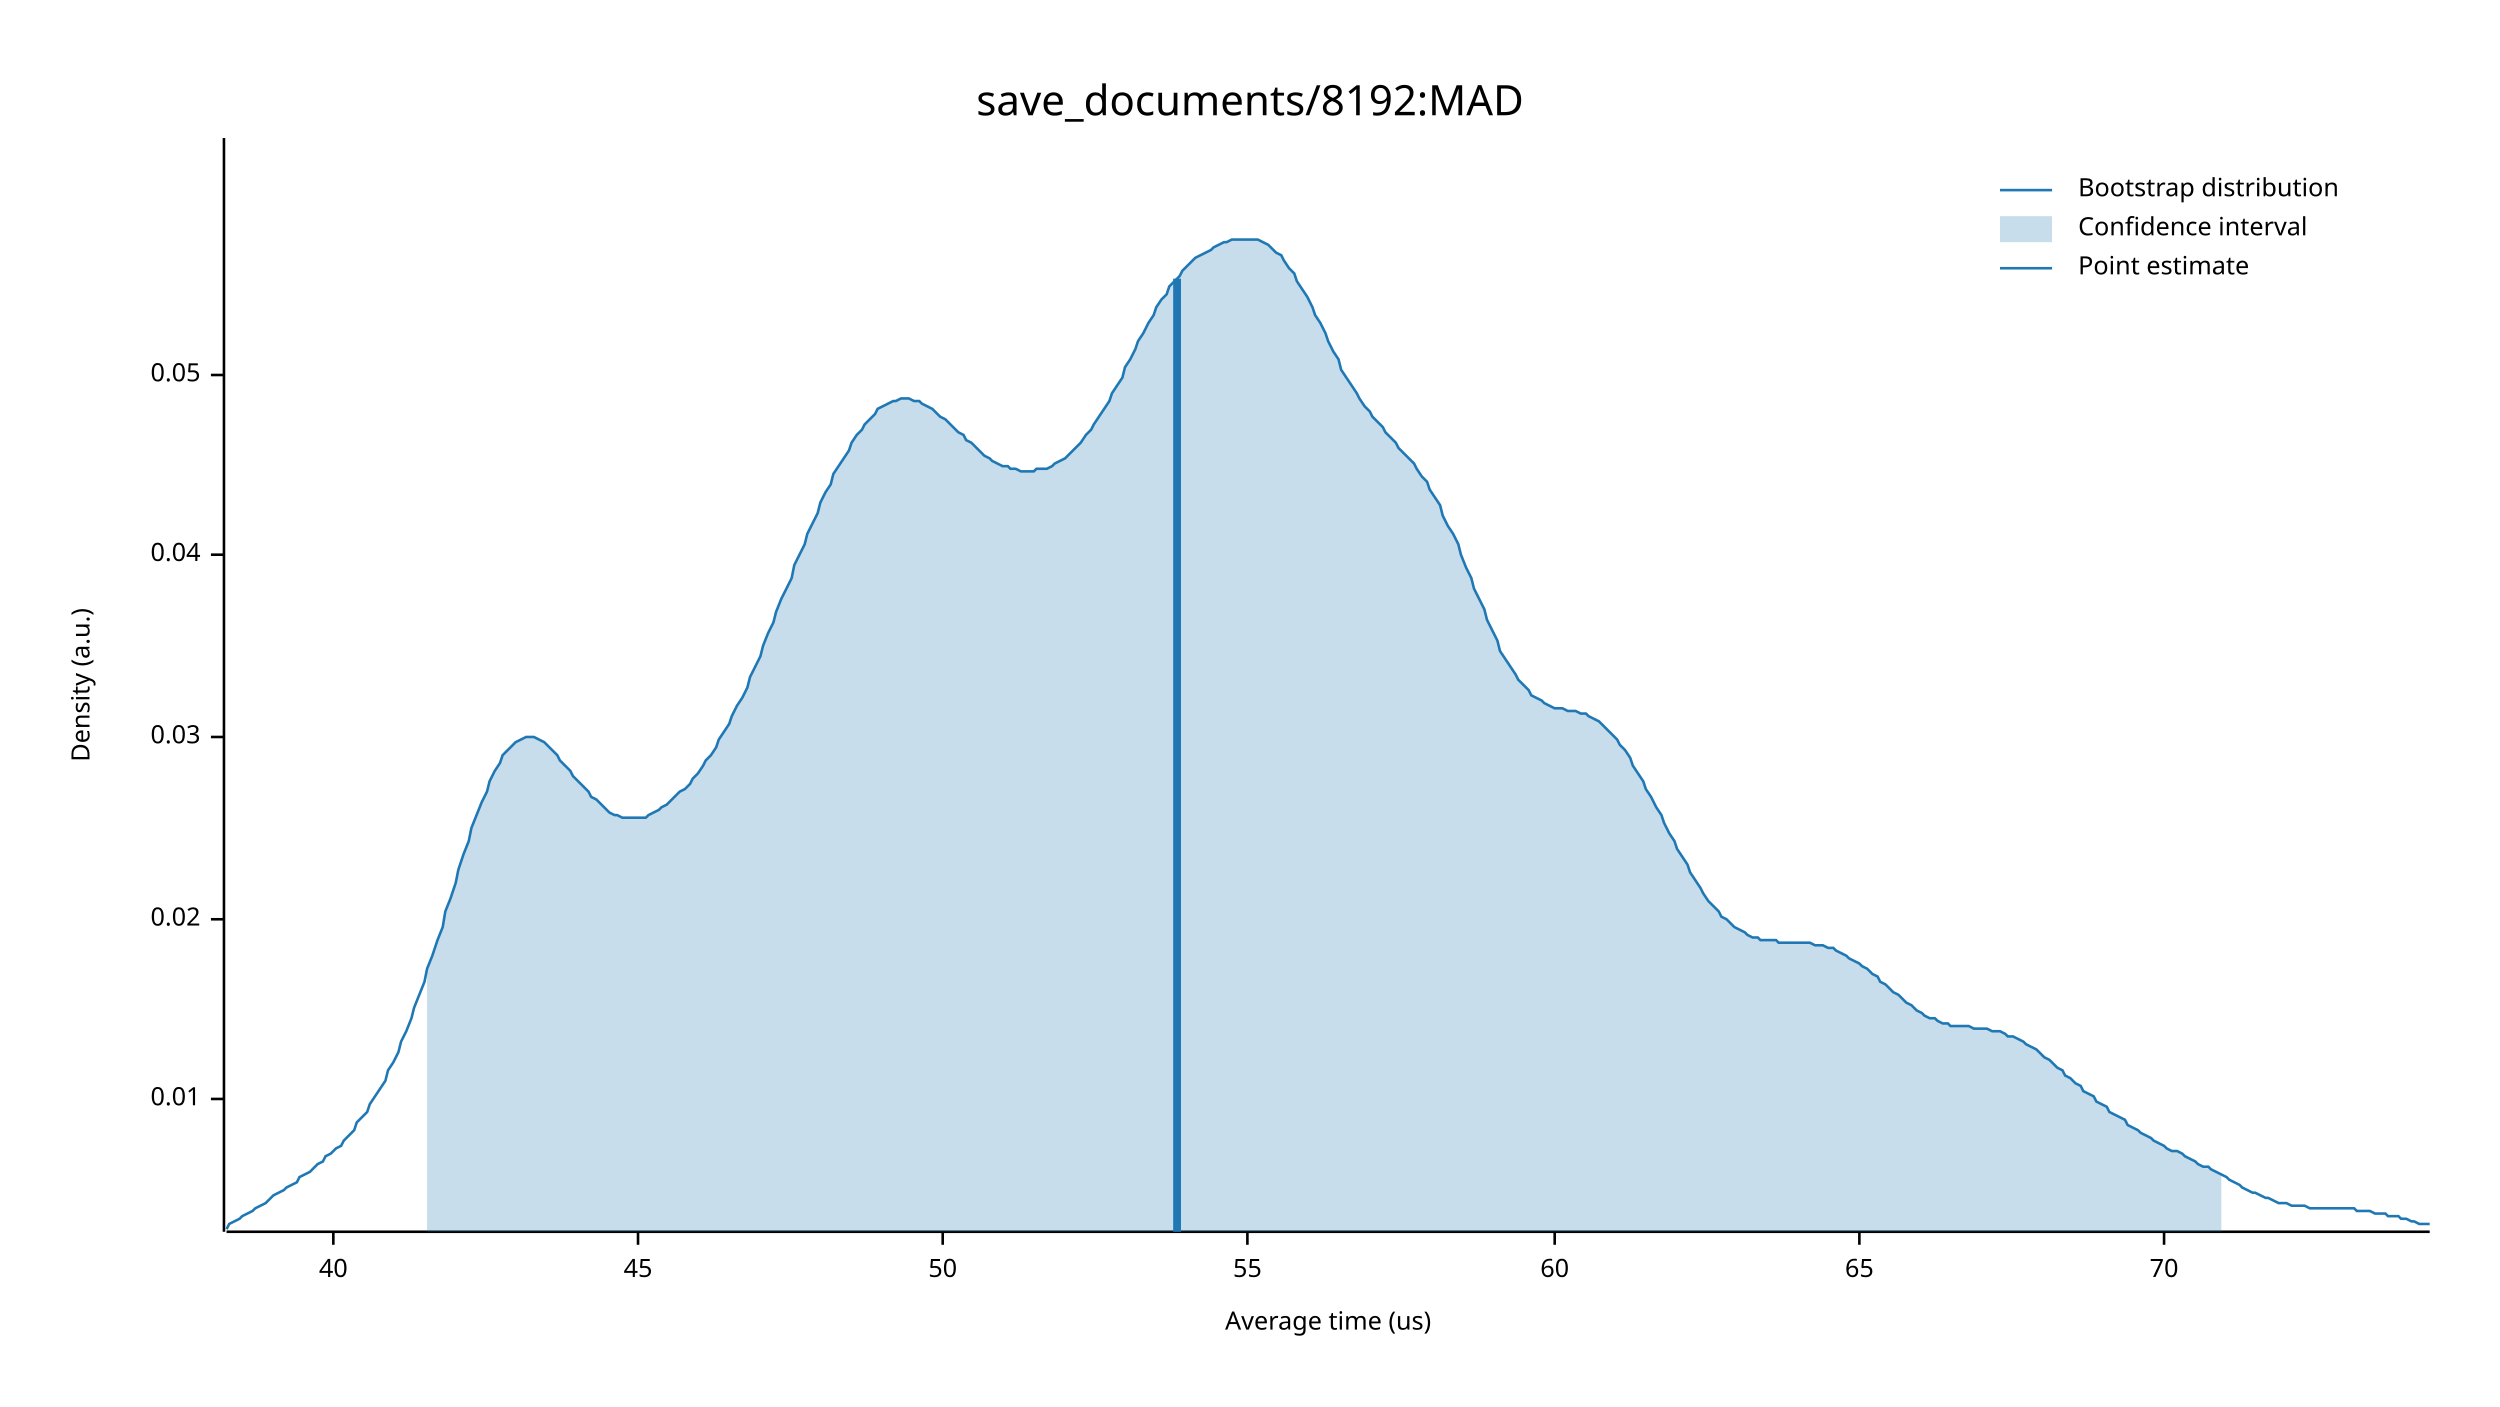
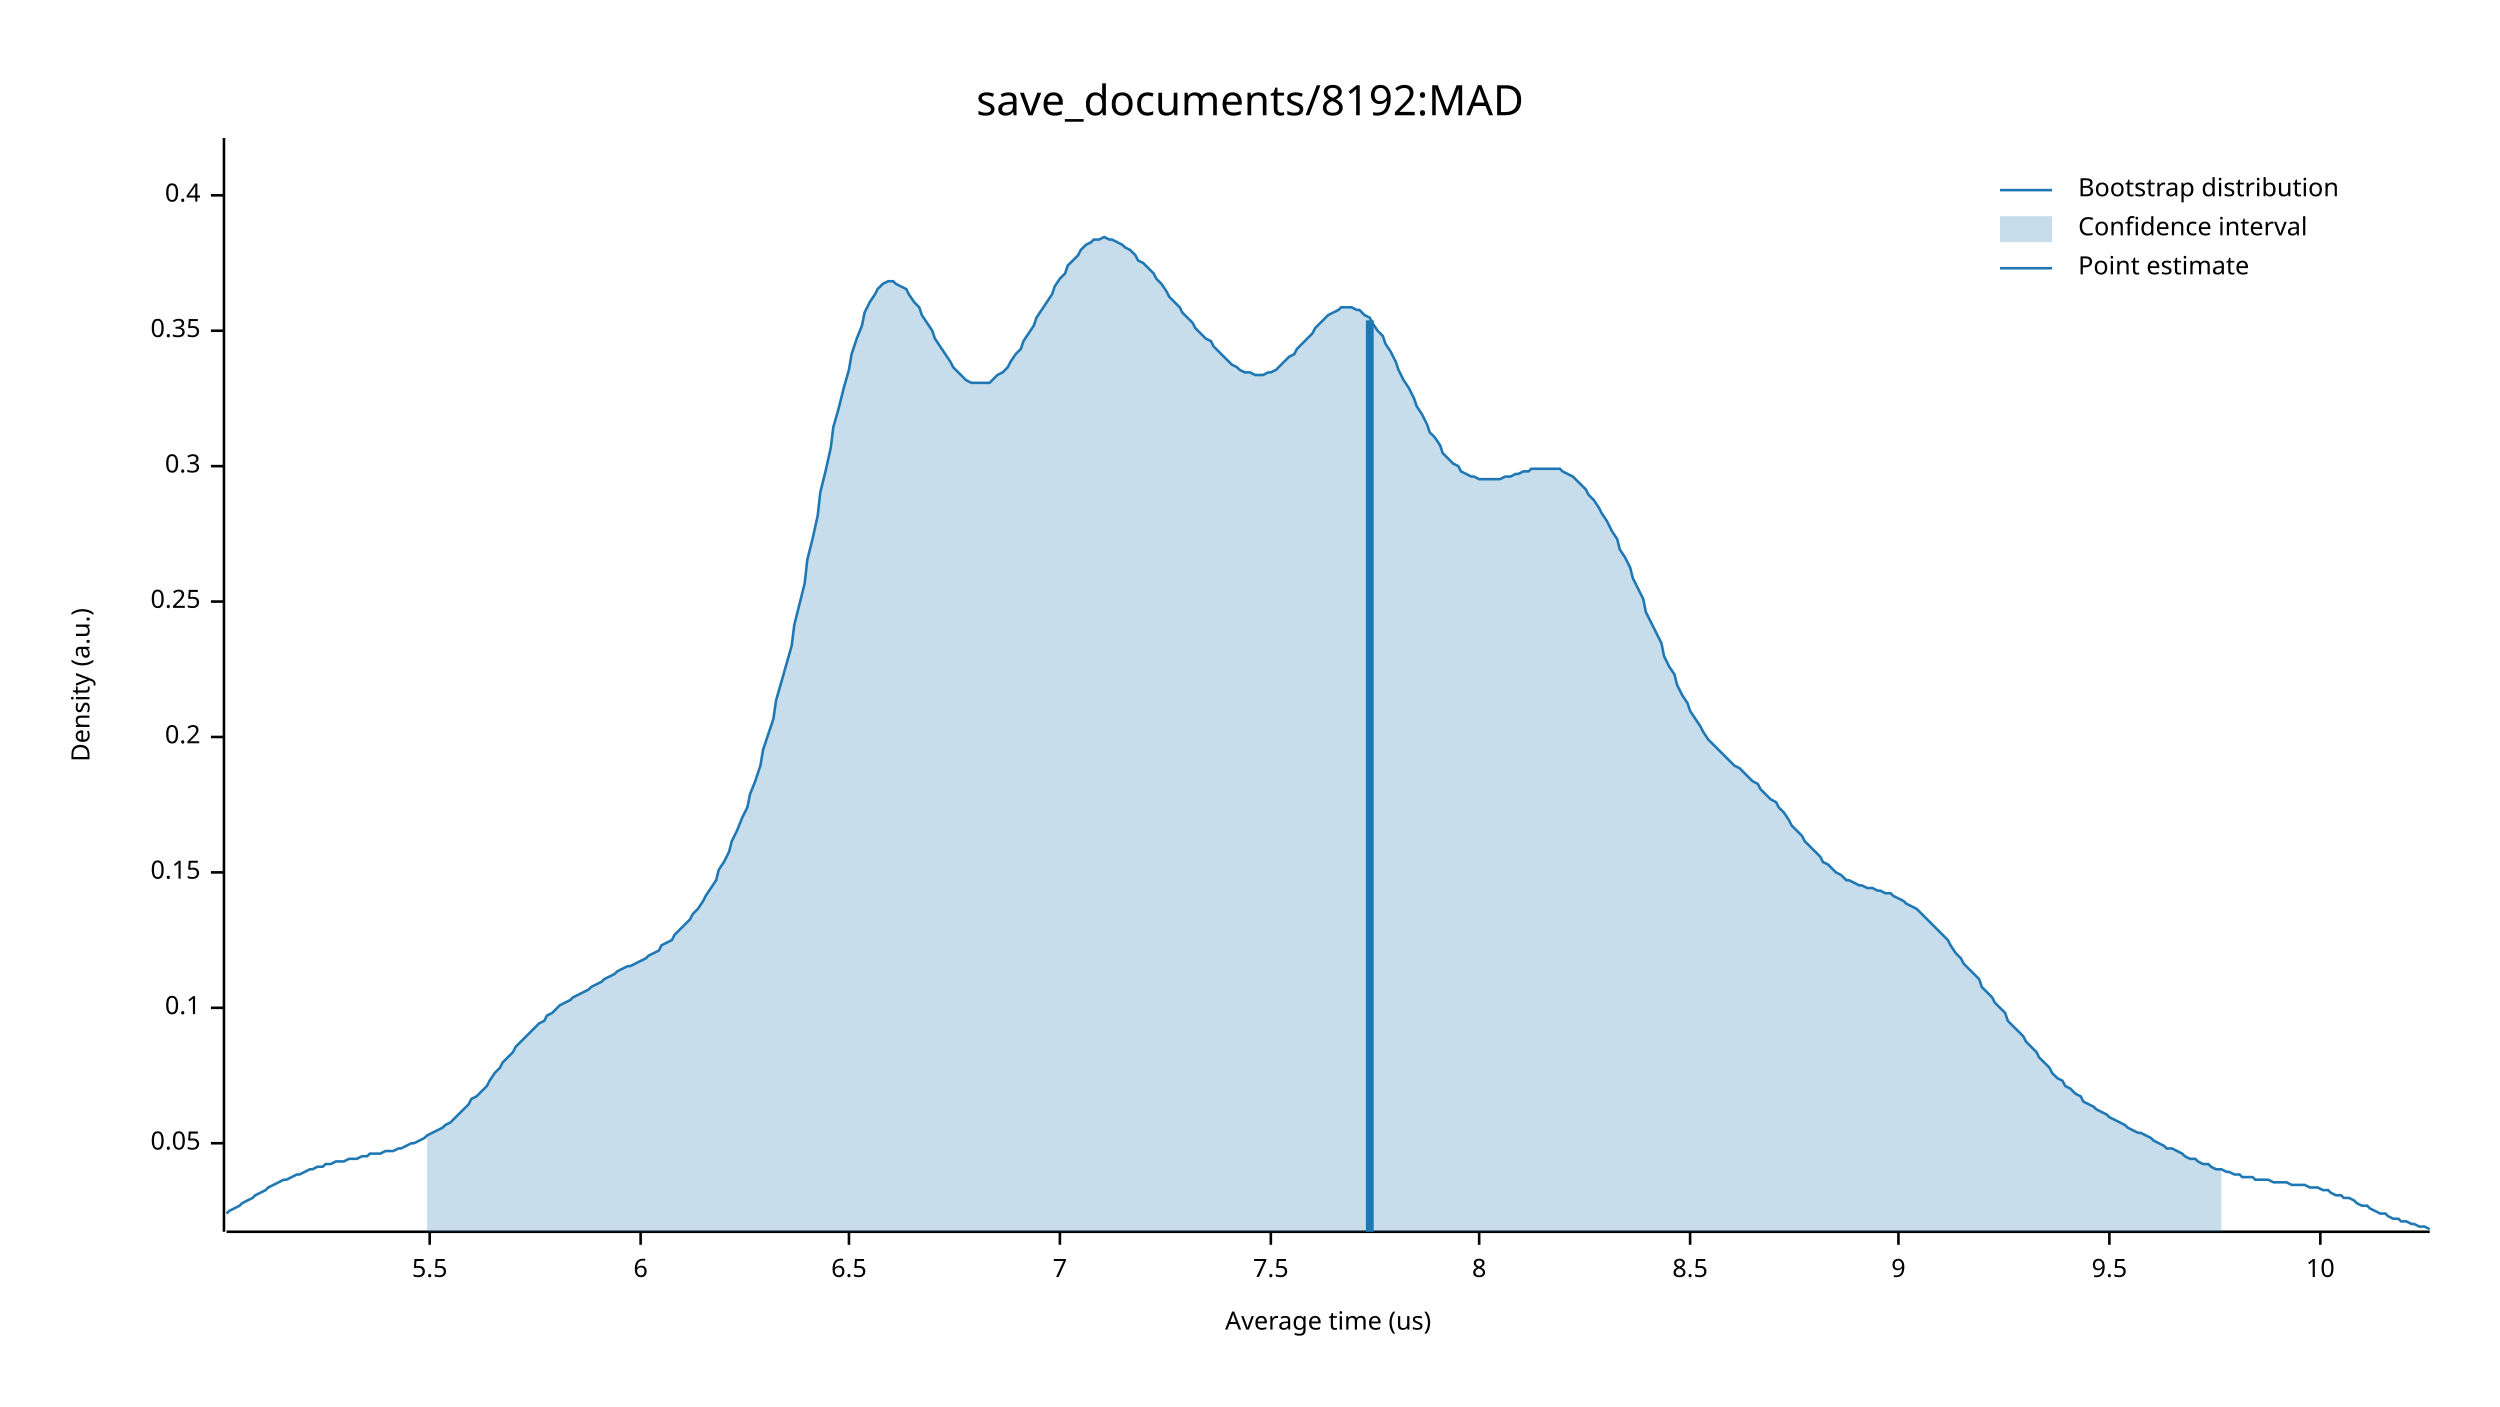
<svg xmlns="http://www.w3.org/2000/svg" width="960" height="540" viewBox="0 0 960 540">
  <text x="480" y="32" dy="0.76em" text-anchor="middle" font-family="sans-serif" font-size="16.129" opacity="1" fill="#000000">
save_documents/8192:MAD
</text>
  <text x="27" y="263" dy="0.76em" text-anchor="middle" font-family="sans-serif" font-size="9.677" opacity="1" fill="#000000" transform="rotate(270, 27, 263)">
Density (a.u.)
</text>
  <text x="510" y="513" dy="-0.5ex" text-anchor="middle" font-family="sans-serif" font-size="9.677" opacity="1" fill="#000000">
Average time (us)
</text>
  <polyline fill="none" opacity="1" stroke="#000000" stroke-width="1" points="86,53 86,473 " />
-   <text x="77" y="422" dy="0.5ex" text-anchor="end" font-family="sans-serif" font-size="9.677" opacity="1" fill="#000000">
- 0.01
+   <text x="77" y="439" dy="0.5ex" text-anchor="end" font-family="sans-serif" font-size="9.677" opacity="1" fill="#000000">
+ 0.05
</text>
-   <polyline fill="none" opacity="1" stroke="#000000" stroke-width="1" points="81,422 86,422 " />
-   <text x="77" y="353" dy="0.5ex" text-anchor="end" font-family="sans-serif" font-size="9.677" opacity="1" fill="#000000">
- 0.02
+   <polyline fill="none" opacity="1" stroke="#000000" stroke-width="1" points="81,439 86,439 " />
+   <text x="77" y="387" dy="0.5ex" text-anchor="end" font-family="sans-serif" font-size="9.677" opacity="1" fill="#000000">
+ 0.1
</text>
-   <polyline fill="none" opacity="1" stroke="#000000" stroke-width="1" points="81,353 86,353 " />
+   <polyline fill="none" opacity="1" stroke="#000000" stroke-width="1" points="81,387 86,387 " />
+   <text x="77" y="335" dy="0.5ex" text-anchor="end" font-family="sans-serif" font-size="9.677" opacity="1" fill="#000000">
+ 0.15
+ </text>
+   <polyline fill="none" opacity="1" stroke="#000000" stroke-width="1" points="81,335 86,335 " />
  <text x="77" y="283" dy="0.5ex" text-anchor="end" font-family="sans-serif" font-size="9.677" opacity="1" fill="#000000">
- 0.03
+ 0.2
</text>
  <polyline fill="none" opacity="1" stroke="#000000" stroke-width="1" points="81,283 86,283 " />
-   <text x="77" y="213" dy="0.5ex" text-anchor="end" font-family="sans-serif" font-size="9.677" opacity="1" fill="#000000">
- 0.04
+   <text x="77" y="231" dy="0.5ex" text-anchor="end" font-family="sans-serif" font-size="9.677" opacity="1" fill="#000000">
+ 0.25
</text>
-   <polyline fill="none" opacity="1" stroke="#000000" stroke-width="1" points="81,213 86,213 " />
-   <text x="77" y="144" dy="0.5ex" text-anchor="end" font-family="sans-serif" font-size="9.677" opacity="1" fill="#000000">
- 0.05
+   <polyline fill="none" opacity="1" stroke="#000000" stroke-width="1" points="81,231 86,231 " />
+   <text x="77" y="179" dy="0.5ex" text-anchor="end" font-family="sans-serif" font-size="9.677" opacity="1" fill="#000000">
+ 0.3
</text>
-   <polyline fill="none" opacity="1" stroke="#000000" stroke-width="1" points="81,144 86,144 " />
+   <polyline fill="none" opacity="1" stroke="#000000" stroke-width="1" points="81,179 86,179 " />
+   <text x="77" y="127" dy="0.5ex" text-anchor="end" font-family="sans-serif" font-size="9.677" opacity="1" fill="#000000">
+ 0.35
+ </text>
+   <polyline fill="none" opacity="1" stroke="#000000" stroke-width="1" points="81,127 86,127 " />
+   <text x="77" y="75" dy="0.5ex" text-anchor="end" font-family="sans-serif" font-size="9.677" opacity="1" fill="#000000">
+ 0.4
+ </text>
+   <polyline fill="none" opacity="1" stroke="#000000" stroke-width="1" points="81,75 86,75 " />
  <polyline fill="none" opacity="1" stroke="#000000" stroke-width="1" points="87,473 933,473 " />
-   <text x="128" y="483" dy="0.76em" text-anchor="middle" font-family="sans-serif" font-size="9.677" opacity="1" fill="#000000">
- 40
+   <text x="165" y="483" dy="0.76em" text-anchor="middle" font-family="sans-serif" font-size="9.677" opacity="1" fill="#000000">
+ 5.5
</text>
-   <polyline fill="none" opacity="1" stroke="#000000" stroke-width="1" points="128,473 128,478 " />
-   <text x="245" y="483" dy="0.76em" text-anchor="middle" font-family="sans-serif" font-size="9.677" opacity="1" fill="#000000">
- 45
+   <polyline fill="none" opacity="1" stroke="#000000" stroke-width="1" points="165,473 165,478 " />
+   <text x="246" y="483" dy="0.76em" text-anchor="middle" font-family="sans-serif" font-size="9.677" opacity="1" fill="#000000">
+ 6
</text>
-   <polyline fill="none" opacity="1" stroke="#000000" stroke-width="1" points="245,473 245,478 " />
-   <text x="362" y="483" dy="0.76em" text-anchor="middle" font-family="sans-serif" font-size="9.677" opacity="1" fill="#000000">
- 50
+   <polyline fill="none" opacity="1" stroke="#000000" stroke-width="1" points="246,473 246,478 " />
+   <text x="326" y="483" dy="0.76em" text-anchor="middle" font-family="sans-serif" font-size="9.677" opacity="1" fill="#000000">
+ 6.5
</text>
-   <polyline fill="none" opacity="1" stroke="#000000" stroke-width="1" points="362,473 362,478 " />
-   <text x="479" y="483" dy="0.76em" text-anchor="middle" font-family="sans-serif" font-size="9.677" opacity="1" fill="#000000">
- 55
+   <polyline fill="none" opacity="1" stroke="#000000" stroke-width="1" points="326,473 326,478 " />
+   <text x="407" y="483" dy="0.76em" text-anchor="middle" font-family="sans-serif" font-size="9.677" opacity="1" fill="#000000">
+ 7
</text>
-   <polyline fill="none" opacity="1" stroke="#000000" stroke-width="1" points="479,473 479,478 " />
-   <text x="597" y="483" dy="0.76em" text-anchor="middle" font-family="sans-serif" font-size="9.677" opacity="1" fill="#000000">
- 60
+   <polyline fill="none" opacity="1" stroke="#000000" stroke-width="1" points="407,473 407,478 " />
+   <text x="488" y="483" dy="0.76em" text-anchor="middle" font-family="sans-serif" font-size="9.677" opacity="1" fill="#000000">
+ 7.5
</text>
-   <polyline fill="none" opacity="1" stroke="#000000" stroke-width="1" points="597,473 597,478 " />
-   <text x="714" y="483" dy="0.76em" text-anchor="middle" font-family="sans-serif" font-size="9.677" opacity="1" fill="#000000">
- 65
+   <polyline fill="none" opacity="1" stroke="#000000" stroke-width="1" points="488,473 488,478 " />
+   <text x="568" y="483" dy="0.76em" text-anchor="middle" font-family="sans-serif" font-size="9.677" opacity="1" fill="#000000">
+ 8
</text>
-   <polyline fill="none" opacity="1" stroke="#000000" stroke-width="1" points="714,473 714,478 " />
-   <text x="831" y="483" dy="0.76em" text-anchor="middle" font-family="sans-serif" font-size="9.677" opacity="1" fill="#000000">
- 70
+   <polyline fill="none" opacity="1" stroke="#000000" stroke-width="1" points="568,473 568,478 " />
+   <text x="649" y="483" dy="0.76em" text-anchor="middle" font-family="sans-serif" font-size="9.677" opacity="1" fill="#000000">
+ 8.5
</text>
-   <polyline fill="none" opacity="1" stroke="#000000" stroke-width="1" points="831,473 831,478 " />
-   <polyline fill="none" opacity="1" stroke="#1F78B4" stroke-width="1" points="87,472 88,470 90,469 92,468 93,467 95,466 97,465 98,464 100,463 102,462 103,461 105,459 107,458 109,457 110,456 112,455 114,454 115,452 117,451 119,450 120,449 122,447 124,446 125,444 127,443 129,441 131,440 132,438 134,436 136,434 137,431 139,429 141,427 142,424 144,421 146,418 148,415 149,411 151,408 153,404 154,400 156,396 158,391 159,387 161,382 163,377 164,372 166,367 168,361 170,356 171,350 173,345 175,339 176,334 178,328 180,323 181,318 183,313 185,308 187,304 188,300 190,296 192,293 193,290 195,288 197,286 198,285 200,284 202,283 203,283 205,283 207,284 209,285 210,286 212,288 214,290 215,292 217,294 219,296 220,298 222,300 224,302 226,304 227,306 229,307 231,309 232,310 234,312 236,313 237,313 239,314 241,314 242,314 244,314 246,314 248,314 249,313 251,312 253,311 254,310 256,309 258,307 259,306 261,304 263,303 265,301 266,299 268,297 270,294 271,292 273,290 275,287 276,284 278,281 280,278 281,275 283,271 285,268 287,264 288,260 290,256 292,252 293,248 295,243 297,239 298,235 300,230 302,226 304,222 305,217 307,213 309,209 310,205 312,201 314,197 315,193 317,189 319,186 320,182 322,179 324,176 326,173 327,170 329,167 331,165 332,163 334,161 336,159 337,157 339,156 341,155 343,154 344,154 346,153 348,153 349,153 351,154 353,154 354,155 356,156 358,157 359,158 361,160 363,161 365,163 366,164 368,166 370,167 371,169 373,170 375,172 376,173 378,175 380,176 381,177 383,178 385,179 387,179 388,180 390,180 392,181 393,181 395,181 397,181 398,180 400,180 402,180 404,179 405,178 407,177 409,176 410,175 412,173 414,171 415,170 417,167 419,165 420,163 422,160 424,157 426,154 427,151 429,148 431,145 432,141 434,138 436,134 437,131 439,128 441,124 443,121 444,118 446,115 448,113 449,110 451,108 453,106 454,104 456,102 458,100 459,99 461,98 463,97 465,96 466,95 468,94 470,93 471,93 473,92 475,92 476,92 478,92 480,92 482,92 483,92 485,93 487,94 488,95 490,97 492,98 493,100 495,103 497,105 498,108 500,111 502,114 504,118 505,121 507,124 509,128 510,131 512,135 514,138 515,142 517,145 519,148 521,151 522,153 524,156 526,158 527,160 529,162 531,164 532,166 534,168 536,170 537,172 539,174 541,176 543,178 544,180 546,183 548,185 549,188 551,191 553,194 554,198 556,202 558,205 560,209 561,213 563,218 565,222 566,226 568,230 570,234 571,238 573,242 575,246 576,250 578,253 580,256 582,259 583,261 585,263 587,265 588,267 590,268 592,269 593,270 595,271 597,272 599,272 600,272 602,273 604,273 605,273 607,274 609,274 610,275 612,276 614,277 615,278 617,280 619,282 621,284 622,286 624,288 626,291 627,294 629,297 631,300 632,303 634,306 636,310 638,313 639,316 641,320 643,323 644,326 646,329 648,332 649,335 651,338 653,341 654,343 656,346 658,348 660,350 661,352 663,353 665,355 666,356 668,357 670,358 671,359 673,360 675,360 676,361 678,361 680,361 682,361 683,362 685,362 687,362 688,362 690,362 692,362 693,362 695,362 697,363 699,363 700,363 702,364 704,364 705,365 707,366 709,367 710,368 712,369 714,370 715,371 717,372 719,374 721,375 722,377 724,378 726,380 727,381 729,382 731,384 732,385 734,386 736,388 738,389 739,390 741,391 743,391 744,392 746,393 748,393 749,394 751,394 753,394 754,394 756,394 758,395 760,395 761,395 763,395 765,396 766,396 768,396 770,397 771,398 773,398 775,399 777,400 778,401 780,402 782,403 783,404 785,406 787,407 788,408 790,410 792,411 793,413 795,414 797,416 799,417 800,419 802,420 804,421 805,423 807,424 809,425 810,427 812,428 814,429 816,430 817,432 819,433 821,434 822,435 824,436 826,437 827,438 829,439 831,440 832,441 834,442 836,442 838,443 839,444 841,445 843,446 844,447 846,448 848,448 849,449 851,450 853,451 855,452 856,453 858,454 860,455 861,456 863,457 865,458 866,458 868,459 870,460 871,460 873,461 875,462 877,462 878,462 880,463 882,463 883,463 885,463 887,464 888,464 890,464 892,464 894,464 895,464 897,464 899,464 900,464 902,464 904,464 905,465 907,465 909,465 910,465 912,466 914,466 916,466 917,467 919,467 921,467 922,468 924,468 926,469 927,469 929,470 931,470 933,470 " />
-   <polygon opacity="0.25" fill="#1F78B4" points="164,372 166,367 168,361 170,356 171,350 173,345 175,339 176,334 178,328 180,323 181,318 183,313 185,308 187,304 188,300 190,296 192,293 193,290 195,288 197,286 198,285 200,284 202,283 203,283 205,283 207,284 209,285 210,286 212,288 214,290 215,292 217,294 219,296 220,298 222,300 224,302 226,304 227,306 229,307 231,309 232,310 234,312 236,313 237,313 239,314 241,314 242,314 244,314 246,314 248,314 249,313 251,312 253,311 254,310 256,309 258,307 259,306 261,304 263,303 265,301 266,299 268,297 270,294 271,292 273,290 275,287 276,284 278,281 280,278 281,275 283,271 285,268 287,264 288,260 290,256 292,252 293,248 295,243 297,239 298,235 300,230 302,226 304,222 305,217 307,213 309,209 310,205 312,201 314,197 315,193 317,189 319,186 320,182 322,179 324,176 326,173 327,170 329,167 331,165 332,163 334,161 336,159 337,157 339,156 341,155 343,154 344,154 346,153 348,153 349,153 351,154 353,154 354,155 356,156 358,157 359,158 361,160 363,161 365,163 366,164 368,166 370,167 371,169 373,170 375,172 376,173 378,175 380,176 381,177 383,178 385,179 387,179 388,180 390,180 392,181 393,181 395,181 397,181 398,180 400,180 402,180 404,179 405,178 407,177 409,176 410,175 412,173 414,171 415,170 417,167 419,165 420,163 422,160 424,157 426,154 427,151 429,148 431,145 432,141 434,138 436,134 437,131 439,128 441,124 443,121 444,118 446,115 448,113 449,110 451,108 453,106 454,104 456,102 458,100 459,99 461,98 463,97 465,96 466,95 468,94 470,93 471,93 473,92 475,92 476,92 478,92 480,92 482,92 483,92 485,93 487,94 488,95 490,97 492,98 493,100 495,103 497,105 498,108 500,111 502,114 504,118 505,121 507,124 509,128 510,131 512,135 514,138 515,142 517,145 519,148 521,151 522,153 524,156 526,158 527,160 529,162 531,164 532,166 534,168 536,170 537,172 539,174 541,176 543,178 544,180 546,183 548,185 549,188 551,191 553,194 554,198 556,202 558,205 560,209 561,213 563,218 565,222 566,226 568,230 570,234 571,238 573,242 575,246 576,250 578,253 580,256 582,259 583,261 585,263 587,265 588,267 590,268 592,269 593,270 595,271 597,272 599,272 600,272 602,273 604,273 605,273 607,274 609,274 610,275 612,276 614,277 615,278 617,280 619,282 621,284 622,286 624,288 626,291 627,294 629,297 631,300 632,303 634,306 636,310 638,313 639,316 641,320 643,323 644,326 646,329 648,332 649,335 651,338 653,341 654,343 656,346 658,348 660,350 661,352 663,353 665,355 666,356 668,357 670,358 671,359 673,360 675,360 676,361 678,361 680,361 682,361 683,362 685,362 687,362 688,362 690,362 692,362 693,362 695,362 697,363 699,363 700,363 702,364 704,364 705,365 707,366 709,367 710,368 712,369 714,370 715,371 717,372 719,374 721,375 722,377 724,378 726,380 727,381 729,382 731,384 732,385 734,386 736,388 738,389 739,390 741,391 743,391 744,392 746,393 748,393 749,394 751,394 753,394 754,394 756,394 758,395 760,395 761,395 763,395 765,396 766,396 768,396 770,397 771,398 773,398 775,399 777,400 778,401 780,402 782,403 783,404 785,406 787,407 788,408 790,410 792,411 793,413 795,414 797,416 799,417 800,419 802,420 804,421 805,423 807,424 809,425 810,427 812,428 814,429 816,430 817,432 819,433 821,434 822,435 824,436 826,437 827,438 829,439 831,440 832,441 834,442 836,442 838,443 839,444 841,445 843,446 844,447 846,448 848,448 849,449 851,450 853,451 853,473 164,473 " />
-   <polyline fill="none" opacity="1" stroke="#1F78B4" stroke-width="3" points="452,473 452,107 " />
+   <polyline fill="none" opacity="1" stroke="#000000" stroke-width="1" points="649,473 649,478 " />
+   <text x="729" y="483" dy="0.76em" text-anchor="middle" font-family="sans-serif" font-size="9.677" opacity="1" fill="#000000">
+ 9
+ </text>
+   <polyline fill="none" opacity="1" stroke="#000000" stroke-width="1" points="729,473 729,478 " />
+   <text x="810" y="483" dy="0.76em" text-anchor="middle" font-family="sans-serif" font-size="9.677" opacity="1" fill="#000000">
+ 9.5
+ </text>
+   <polyline fill="none" opacity="1" stroke="#000000" stroke-width="1" points="810,473 810,478 " />
+   <text x="891" y="483" dy="0.76em" text-anchor="middle" font-family="sans-serif" font-size="9.677" opacity="1" fill="#000000">
+ 10
+ </text>
+   <polyline fill="none" opacity="1" stroke="#000000" stroke-width="1" points="891,473 891,478 " />
+   <polyline fill="none" opacity="1" stroke="#1F78B4" stroke-width="1" points="87,466 88,465 90,464 92,463 93,462 95,461 97,460 98,459 100,458 102,457 103,456 105,455 107,454 109,453 110,453 112,452 114,451 115,451 117,450 119,449 120,449 122,448 124,448 125,447 127,447 129,446 131,446 132,446 134,445 136,445 137,445 139,444 141,444 142,443 144,443 146,443 148,442 149,442 151,442 153,441 154,441 156,440 158,439 159,439 161,438 163,437 164,436 166,435 168,434 170,433 171,432 173,431 175,429 176,428 178,426 180,424 181,422 183,421 185,419 187,417 188,415 190,412 192,410 193,408 195,406 197,404 198,402 200,400 202,398 203,397 205,395 207,393 209,392 210,390 212,389 214,387 215,386 217,385 219,384 220,383 222,382 224,381 226,380 227,379 229,378 231,377 232,376 234,375 236,374 237,373 239,372 241,371 242,371 244,370 246,369 248,368 249,367 251,366 253,365 254,363 256,362 258,361 259,359 261,357 263,355 265,353 266,351 268,349 270,346 271,344 273,341 275,338 276,334 278,331 280,327 281,323 283,319 285,314 287,310 288,305 290,300 292,294 293,288 295,282 297,276 298,269 300,262 302,255 304,248 305,240 307,232 309,224 310,215 312,207 314,198 315,189 317,181 319,172 320,164 322,157 324,149 326,142 327,136 329,130 331,125 332,120 334,116 336,113 337,111 339,109 341,108 343,108 344,109 346,110 348,111 349,113 351,116 353,118 354,121 356,124 358,127 359,130 361,133 363,136 365,139 366,141 368,143 370,145 371,146 373,147 375,147 376,147 378,147 380,147 381,146 383,144 385,143 387,141 388,139 390,136 392,134 393,131 395,128 397,125 398,122 400,119 402,116 404,113 405,110 407,107 409,105 410,102 412,100 414,98 415,96 417,94 419,93 420,92 422,92 424,91 426,92 427,92 429,93 431,94 432,95 434,96 436,98 437,100 439,101 441,103 443,105 444,107 446,109 448,112 449,114 451,116 453,118 454,120 456,122 458,124 459,126 461,128 463,130 465,131 466,133 468,135 470,137 471,138 473,140 475,141 476,142 478,143 480,143 482,144 483,144 485,144 487,143 488,143 490,142 492,140 493,139 495,137 497,136 498,134 500,132 502,130 504,128 505,126 507,124 509,122 510,121 512,120 514,119 515,118 517,118 519,118 521,119 522,119 524,121 526,122 527,124 529,127 531,129 532,132 534,135 536,139 537,142 539,146 541,149 543,153 544,156 546,159 548,163 549,166 551,168 553,171 554,174 556,176 558,178 560,179 561,181 563,182 565,183 566,183 568,184 570,184 571,184 573,184 575,184 576,184 578,183 580,183 582,182 583,182 585,181 587,181 588,180 590,180 592,180 593,180 595,180 597,180 599,180 600,181 602,182 604,183 605,184 607,186 609,188 610,190 612,192 614,195 615,197 617,200 619,204 621,207 622,211 624,214 626,218 627,222 629,226 631,230 632,235 634,239 636,243 638,247 639,252 641,256 643,259 644,263 646,267 648,270 649,273 651,276 653,279 654,281 656,284 658,286 660,288 661,289 663,291 665,293 666,294 668,295 670,297 671,298 673,300 675,301 676,303 678,305 680,307 682,308 683,310 685,312 687,315 688,317 690,319 692,321 693,323 695,325 697,327 699,329 700,331 702,332 704,334 705,335 707,336 709,338 710,338 712,339 714,340 715,340 717,341 719,341 721,342 722,342 724,343 726,343 727,344 729,345 731,346 732,347 734,348 736,349 738,351 739,352 741,354 743,356 744,357 746,359 748,361 749,363 751,366 753,368 754,370 756,372 758,374 760,376 761,379 763,381 765,383 766,385 768,387 770,389 771,392 773,394 775,396 777,398 778,400 780,402 782,404 783,406 785,408 787,410 788,412 790,414 792,415 793,417 795,418 797,420 799,421 800,423 802,424 804,425 805,426 807,427 809,428 810,429 812,430 814,431 816,432 817,433 819,434 821,435 822,435 824,436 826,437 827,438 829,439 831,440 832,441 834,441 836,442 838,443 839,444 841,445 843,445 844,446 846,447 848,447 849,448 851,449 853,449 855,450 856,450 858,451 860,451 861,452 863,452 865,452 866,453 868,453 870,453 871,453 873,454 875,454 877,454 878,454 880,455 882,455 883,455 885,455 887,456 888,456 890,456 892,457 894,457 895,458 897,459 899,459 900,460 902,460 904,461 905,462 907,463 909,463 910,464 912,465 914,466 916,466 917,467 919,468 921,468 922,469 924,469 926,470 927,470 929,471 931,471 933,472 " />
+   <polygon opacity="0.25" fill="#1F78B4" points="164,436 166,435 168,434 170,433 171,432 173,431 175,429 176,428 178,426 180,424 181,422 183,421 185,419 187,417 188,415 190,412 192,410 193,408 195,406 197,404 198,402 200,400 202,398 203,397 205,395 207,393 209,392 210,390 212,389 214,387 215,386 217,385 219,384 220,383 222,382 224,381 226,380 227,379 229,378 231,377 232,376 234,375 236,374 237,373 239,372 241,371 242,371 244,370 246,369 248,368 249,367 251,366 253,365 254,363 256,362 258,361 259,359 261,357 263,355 265,353 266,351 268,349 270,346 271,344 273,341 275,338 276,334 278,331 280,327 281,323 283,319 285,314 287,310 288,305 290,300 292,294 293,288 295,282 297,276 298,269 300,262 302,255 304,248 305,240 307,232 309,224 310,215 312,207 314,198 315,189 317,181 319,172 320,164 322,157 324,149 326,142 327,136 329,130 331,125 332,120 334,116 336,113 337,111 339,109 341,108 343,108 344,109 346,110 348,111 349,113 351,116 353,118 354,121 356,124 358,127 359,130 361,133 363,136 365,139 366,141 368,143 370,145 371,146 373,147 375,147 376,147 378,147 380,147 381,146 383,144 385,143 387,141 388,139 390,136 392,134 393,131 395,128 397,125 398,122 400,119 402,116 404,113 405,110 407,107 409,105 410,102 412,100 414,98 415,96 417,94 419,93 420,92 422,92 424,91 426,92 427,92 429,93 431,94 432,95 434,96 436,98 437,100 439,101 441,103 443,105 444,107 446,109 448,112 449,114 451,116 453,118 454,120 456,122 458,124 459,126 461,128 463,130 465,131 466,133 468,135 470,137 471,138 473,140 475,141 476,142 478,143 480,143 482,144 483,144 485,144 487,143 488,143 490,142 492,140 493,139 495,137 497,136 498,134 500,132 502,130 504,128 505,126 507,124 509,122 510,121 512,120 514,119 515,118 517,118 519,118 521,119 522,119 524,121 526,122 527,124 529,127 531,129 532,132 534,135 536,139 537,142 539,146 541,149 543,153 544,156 546,159 548,163 549,166 551,168 553,171 554,174 556,176 558,178 560,179 561,181 563,182 565,183 566,183 568,184 570,184 571,184 573,184 575,184 576,184 578,183 580,183 582,182 583,182 585,181 587,181 588,180 590,180 592,180 593,180 595,180 597,180 599,180 600,181 602,182 604,183 605,184 607,186 609,188 610,190 612,192 614,195 615,197 617,200 619,204 621,207 622,211 624,214 626,218 627,222 629,226 631,230 632,235 634,239 636,243 638,247 639,252 641,256 643,259 644,263 646,267 648,270 649,273 651,276 653,279 654,281 656,284 658,286 660,288 661,289 663,291 665,293 666,294 668,295 670,297 671,298 673,300 675,301 676,303 678,305 680,307 682,308 683,310 685,312 687,315 688,317 690,319 692,321 693,323 695,325 697,327 699,329 700,331 702,332 704,334 705,335 707,336 709,338 710,338 712,339 714,340 715,340 717,341 719,341 721,342 722,342 724,343 726,343 727,344 729,345 731,346 732,347 734,348 736,349 738,351 739,352 741,354 743,356 744,357 746,359 748,361 749,363 751,366 753,368 754,370 756,372 758,374 760,376 761,379 763,381 765,383 766,385 768,387 770,389 771,392 773,394 775,396 777,398 778,400 780,402 782,404 783,406 785,408 787,410 788,412 790,414 792,415 793,417 795,418 797,420 799,421 800,423 802,424 804,425 805,426 807,427 809,428 810,429 812,430 814,431 816,432 817,433 819,434 821,435 822,435 824,436 826,437 827,438 829,439 831,440 832,441 834,441 836,442 838,443 839,444 841,445 843,445 844,446 846,447 848,447 849,448 851,449 853,449 853,473 164,473 " />
+   <polyline fill="none" opacity="1" stroke="#1F78B4" stroke-width="3" points="526,473 526,123 " />
  <text x="798" y="68" dy="0.76em" text-anchor="start" font-family="sans-serif" font-size="9.677" opacity="1" fill="#000000">
Bootstrap distribution
</text>
  <text x="798" y="83" dy="0.76em" text-anchor="start" font-family="sans-serif" font-size="9.677" opacity="1" fill="#000000">
Confidence interval
</text>
  <text x="798" y="98" dy="0.76em" text-anchor="start" font-family="sans-serif" font-size="9.677" opacity="1" fill="#000000">
Point estimate
</text>
  <polyline fill="none" opacity="1" stroke="#1F78B4" stroke-width="1" points="768,73 788,73 " />
  <rect x="768" y="83" width="20" height="10" opacity="0.25" fill="#1F78B4" stroke="none" />
  <polyline fill="none" opacity="1" stroke="#1F78B4" stroke-width="1" points="768,103 788,103 " />
</svg>
